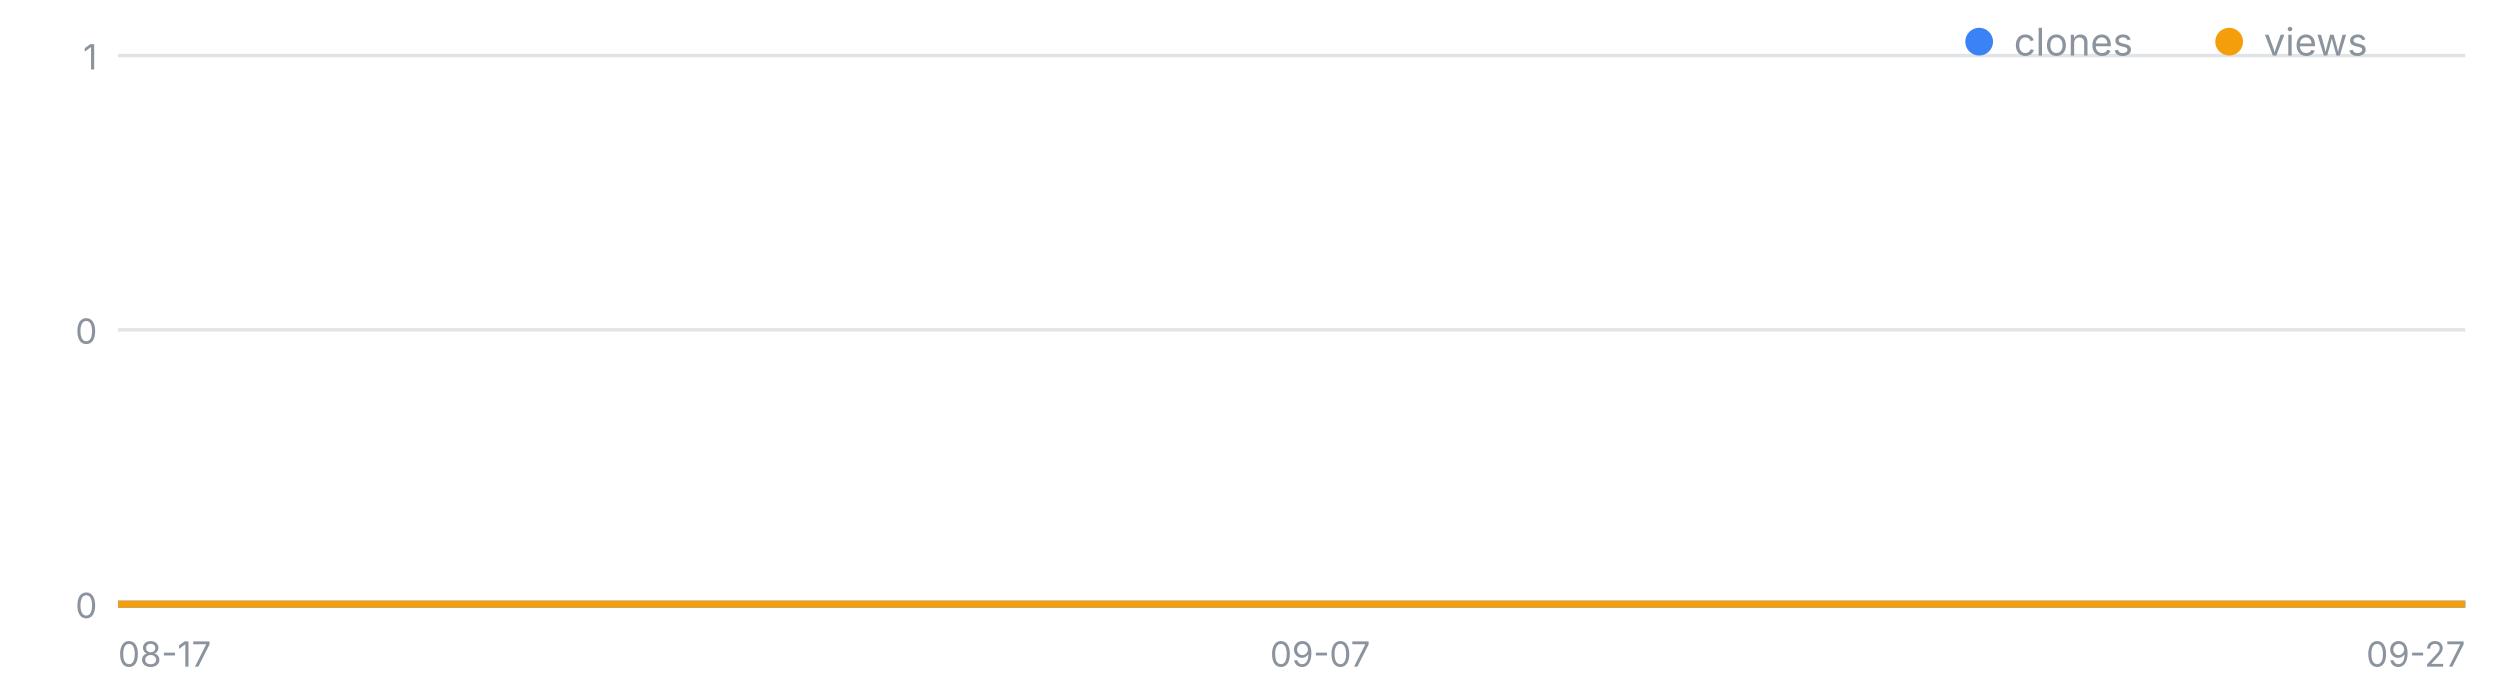
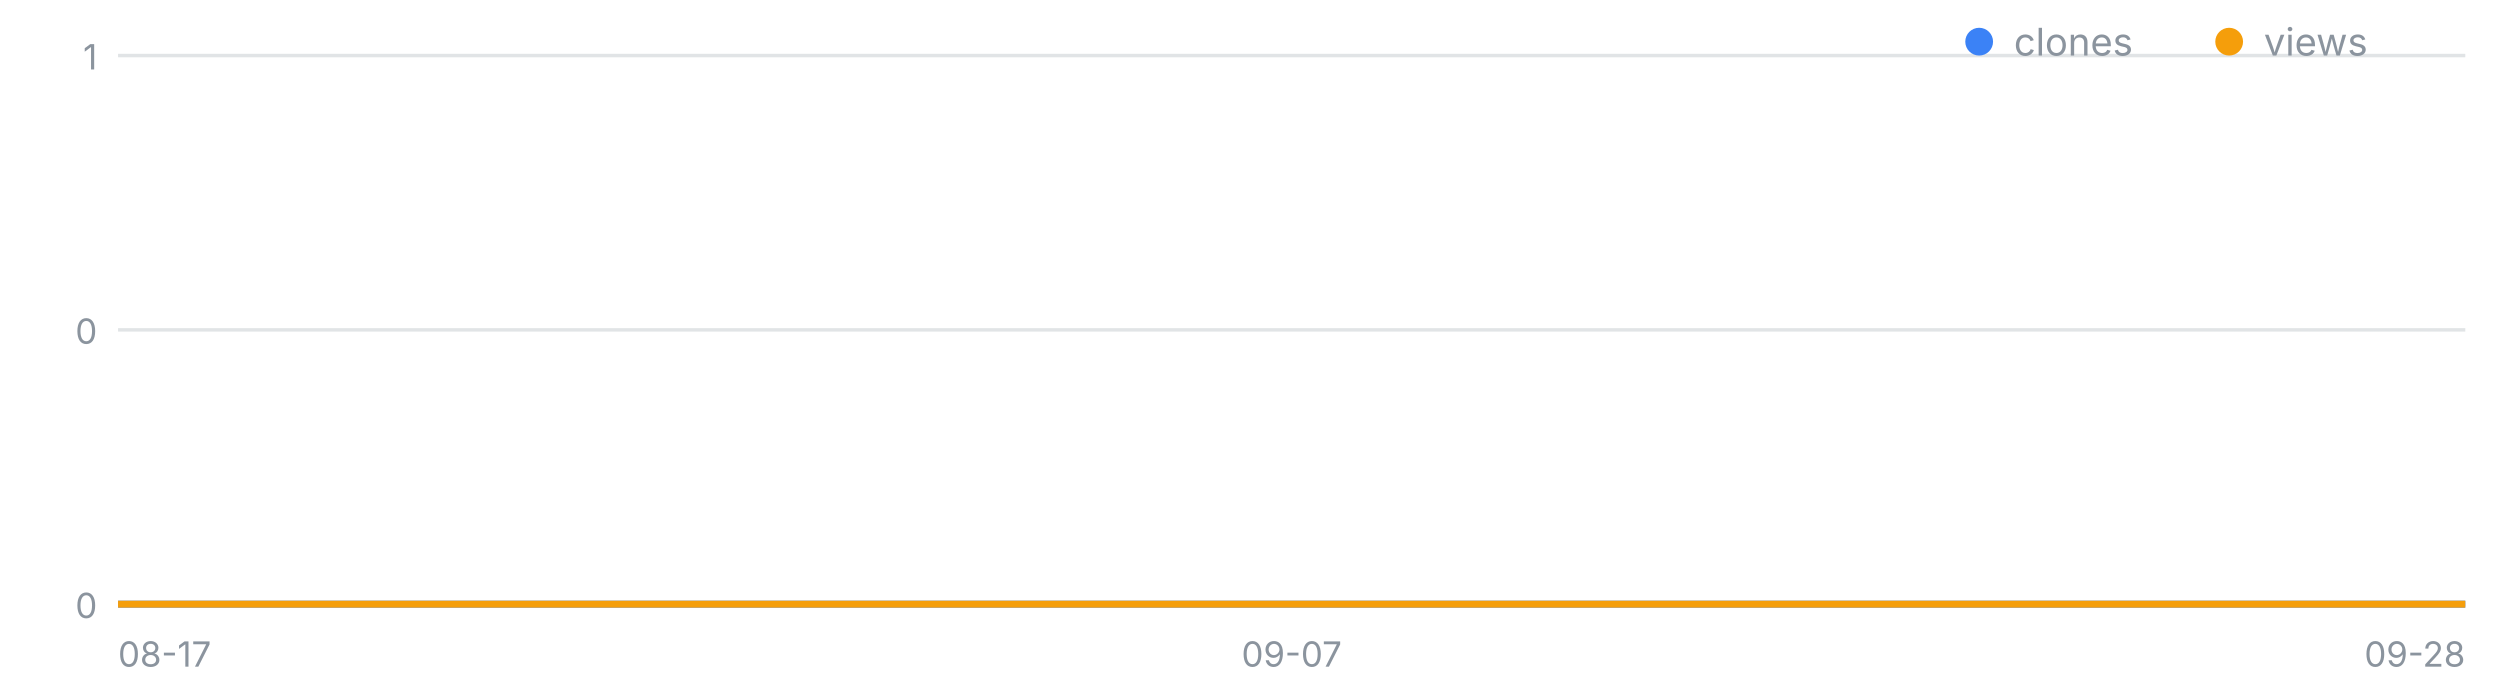
<svg xmlns="http://www.w3.org/2000/svg" width="720" height="200" viewBox="0 0 720 200" font-family="-apple-system,Segoe UI,sans-serif" role="img" aria-label="일별 클론·조회 추이">
  <line x1="34" y1="174.0" x2="710" y2="174.0" stroke="#8b949e" stroke-opacity=".25" />
  <text x="28" y="178.0" font-size="10" fill="#8b949e" text-anchor="end">0</text>
  <line x1="34" y1="95.0" x2="710" y2="95.0" stroke="#8b949e" stroke-opacity=".25" />
  <text x="28" y="99.0" font-size="10" fill="#8b949e" text-anchor="end">0</text>
  <line x1="34" y1="16.0" x2="710" y2="16.0" stroke="#8b949e" stroke-opacity=".25" />
  <text x="28" y="20.0" font-size="10" fill="#8b949e" text-anchor="end">1</text>
  <text x="34.0" y="192" font-size="10" fill="#8b949e" text-anchor="start">08-17</text>
-   <text x="380.2" y="192" font-size="10" fill="#8b949e" text-anchor="middle">09-07</text>
-   <text x="710.0" y="192" font-size="10" fill="#8b949e" text-anchor="end">09-27</text>
-   <polyline fill="none" stroke="#3b82f6" stroke-width="2" points="34.0,174.0 50.5,174.0 67.0,174.0 83.5,174.0 100.0,174.0 116.4,174.0 132.9,174.0 149.4,174.0 165.9,174.0 182.4,174.0 198.9,174.0 215.4,174.0 231.9,174.0 248.3,174.0 264.8,174.0 281.3,174.0 297.8,174.0 314.3,174.0 330.8,174.0 347.3,174.0 363.8,174.0 380.2,174.0 396.7,174.0 413.2,174.0 429.7,174.0 446.2,174.0 462.7,174.0 479.2,174.0 495.7,174.0 512.1,174.0 528.6,174.0 545.1,174.0 561.6,174.0 578.1,174.0 594.6,174.0 611.1,174.0 627.6,174.0 644.0,174.0 660.5,174.0 677.0,174.0 693.5,174.0 710.0,174.0" />
-   <polyline fill="none" stroke="#f59e0b" stroke-width="2" points="34.0,174.0 50.5,174.0 67.0,174.0 83.5,174.0 100.0,174.0 116.4,174.0 132.9,174.0 149.4,174.0 165.9,174.0 182.4,174.0 198.9,174.0 215.4,174.0 231.9,174.0 248.3,174.0 264.8,174.0 281.3,174.0 297.8,174.0 314.3,174.0 330.8,174.0 347.3,174.0 363.8,174.0 380.2,174.0 396.7,174.0 413.2,174.0 429.7,174.0 446.2,174.0 462.7,174.0 479.2,174.0 495.7,174.0 512.1,174.0 528.6,174.0 545.1,174.0 561.6,174.0 578.1,174.0 594.6,174.0 611.1,174.0 627.6,174.0 644.0,174.0 660.5,174.0 677.0,174.0 693.5,174.0 710.0,174.0" />
+   <text x="372.0" y="192" font-size="10" fill="#8b949e" text-anchor="middle">09-07</text>
+   <text x="710.0" y="192" font-size="10" fill="#8b949e" text-anchor="end">09-28</text>
+   <polyline fill="none" stroke="#3b82f6" stroke-width="2" points="34.0,174.0 50.1,174.0 66.2,174.0 82.3,174.0 98.4,174.0 114.5,174.0 130.6,174.0 146.7,174.0 162.8,174.0 178.9,174.0 195.0,174.0 211.0,174.0 227.1,174.0 243.2,174.0 259.3,174.0 275.4,174.0 291.5,174.0 307.6,174.0 323.7,174.0 339.8,174.0 355.9,174.0 372.0,174.0 388.1,174.0 404.2,174.0 420.3,174.0 436.4,174.0 452.5,174.0 468.6,174.0 484.7,174.0 500.8,174.0 516.9,174.0 533.0,174.0 549.0,174.0 565.1,174.0 581.2,174.0 597.3,174.0 613.4,174.0 629.5,174.0 645.6,174.0 661.7,174.0 677.8,174.0 693.9,174.0 710.0,174.0" />
+   <polyline fill="none" stroke="#f59e0b" stroke-width="2" points="34.0,174.0 50.1,174.0 66.2,174.0 82.3,174.0 98.4,174.0 114.5,174.0 130.6,174.0 146.7,174.0 162.8,174.0 178.9,174.0 195.0,174.0 211.0,174.0 227.1,174.0 243.2,174.0 259.3,174.0 275.4,174.0 291.5,174.0 307.6,174.0 323.7,174.0 339.8,174.0 355.9,174.0 372.0,174.0 388.1,174.0 404.2,174.0 420.3,174.0 436.4,174.0 452.5,174.0 468.6,174.0 484.7,174.0 500.8,174.0 516.9,174.0 533.0,174.0 549.0,174.0 565.1,174.0 581.2,174.0 597.3,174.0 613.4,174.0 629.5,174.0 645.6,174.0 661.7,174.0 677.8,174.0 693.9,174.0 710.0,174.0" />
  <circle cx="570" cy="12" r="4" fill="#3b82f6" />
  <text x="580" y="16" font-size="11" fill="#8b949e">clones</text>
  <circle cx="642" cy="12" r="4" fill="#f59e0b" />
  <text x="652" y="16" font-size="11" fill="#8b949e">views</text>
</svg>
